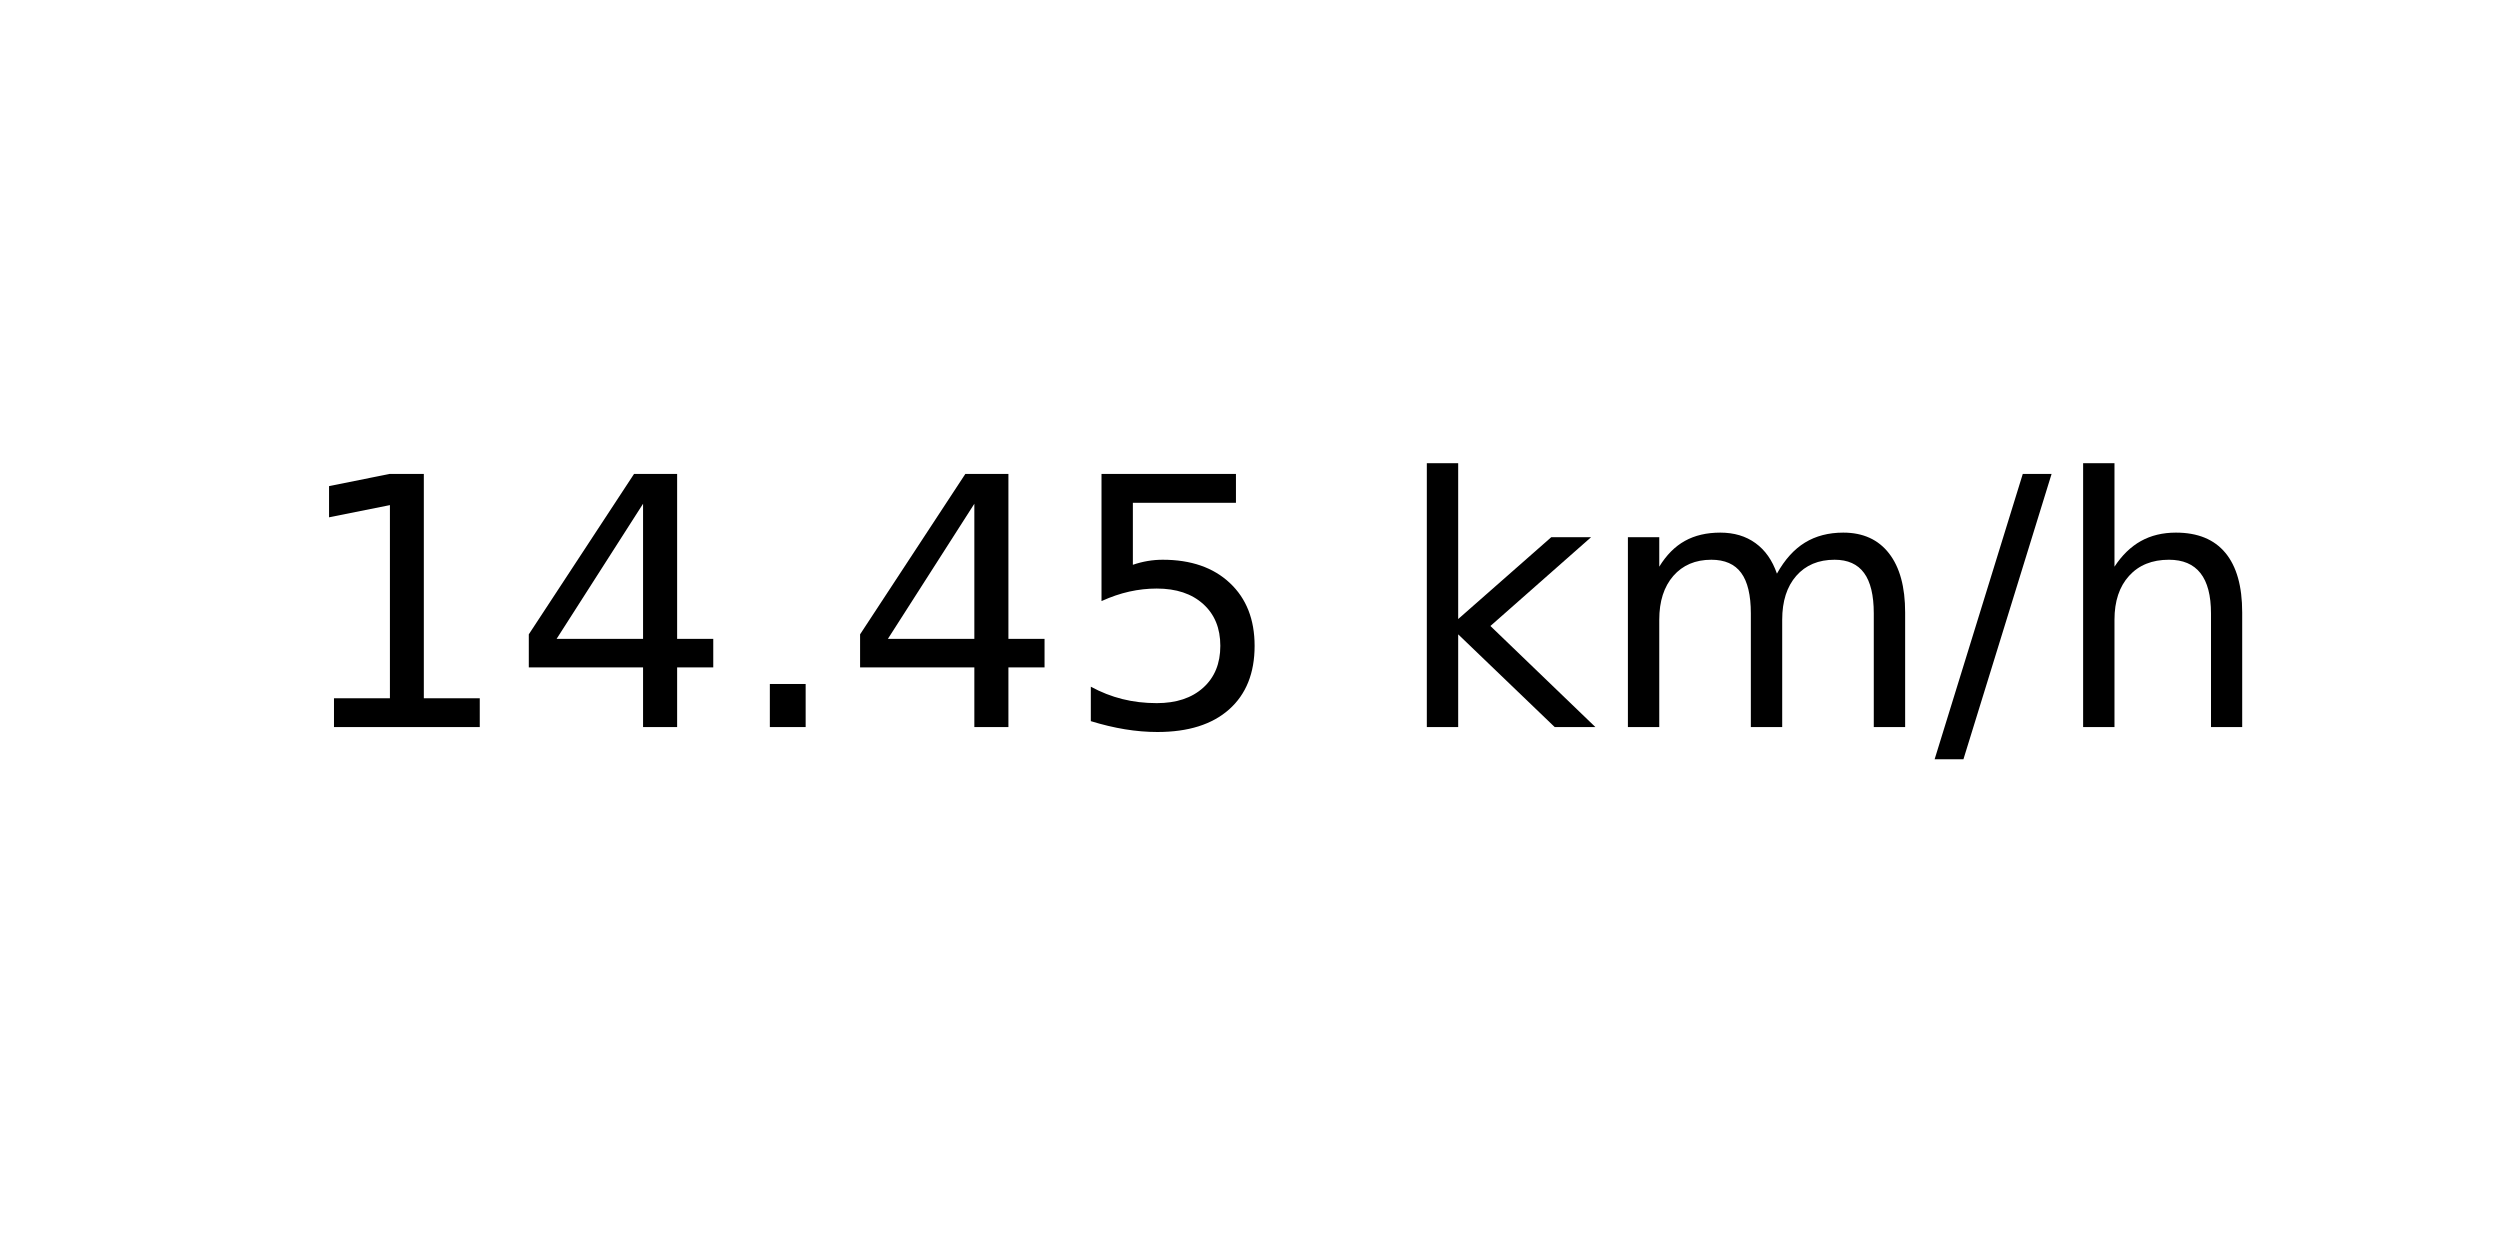
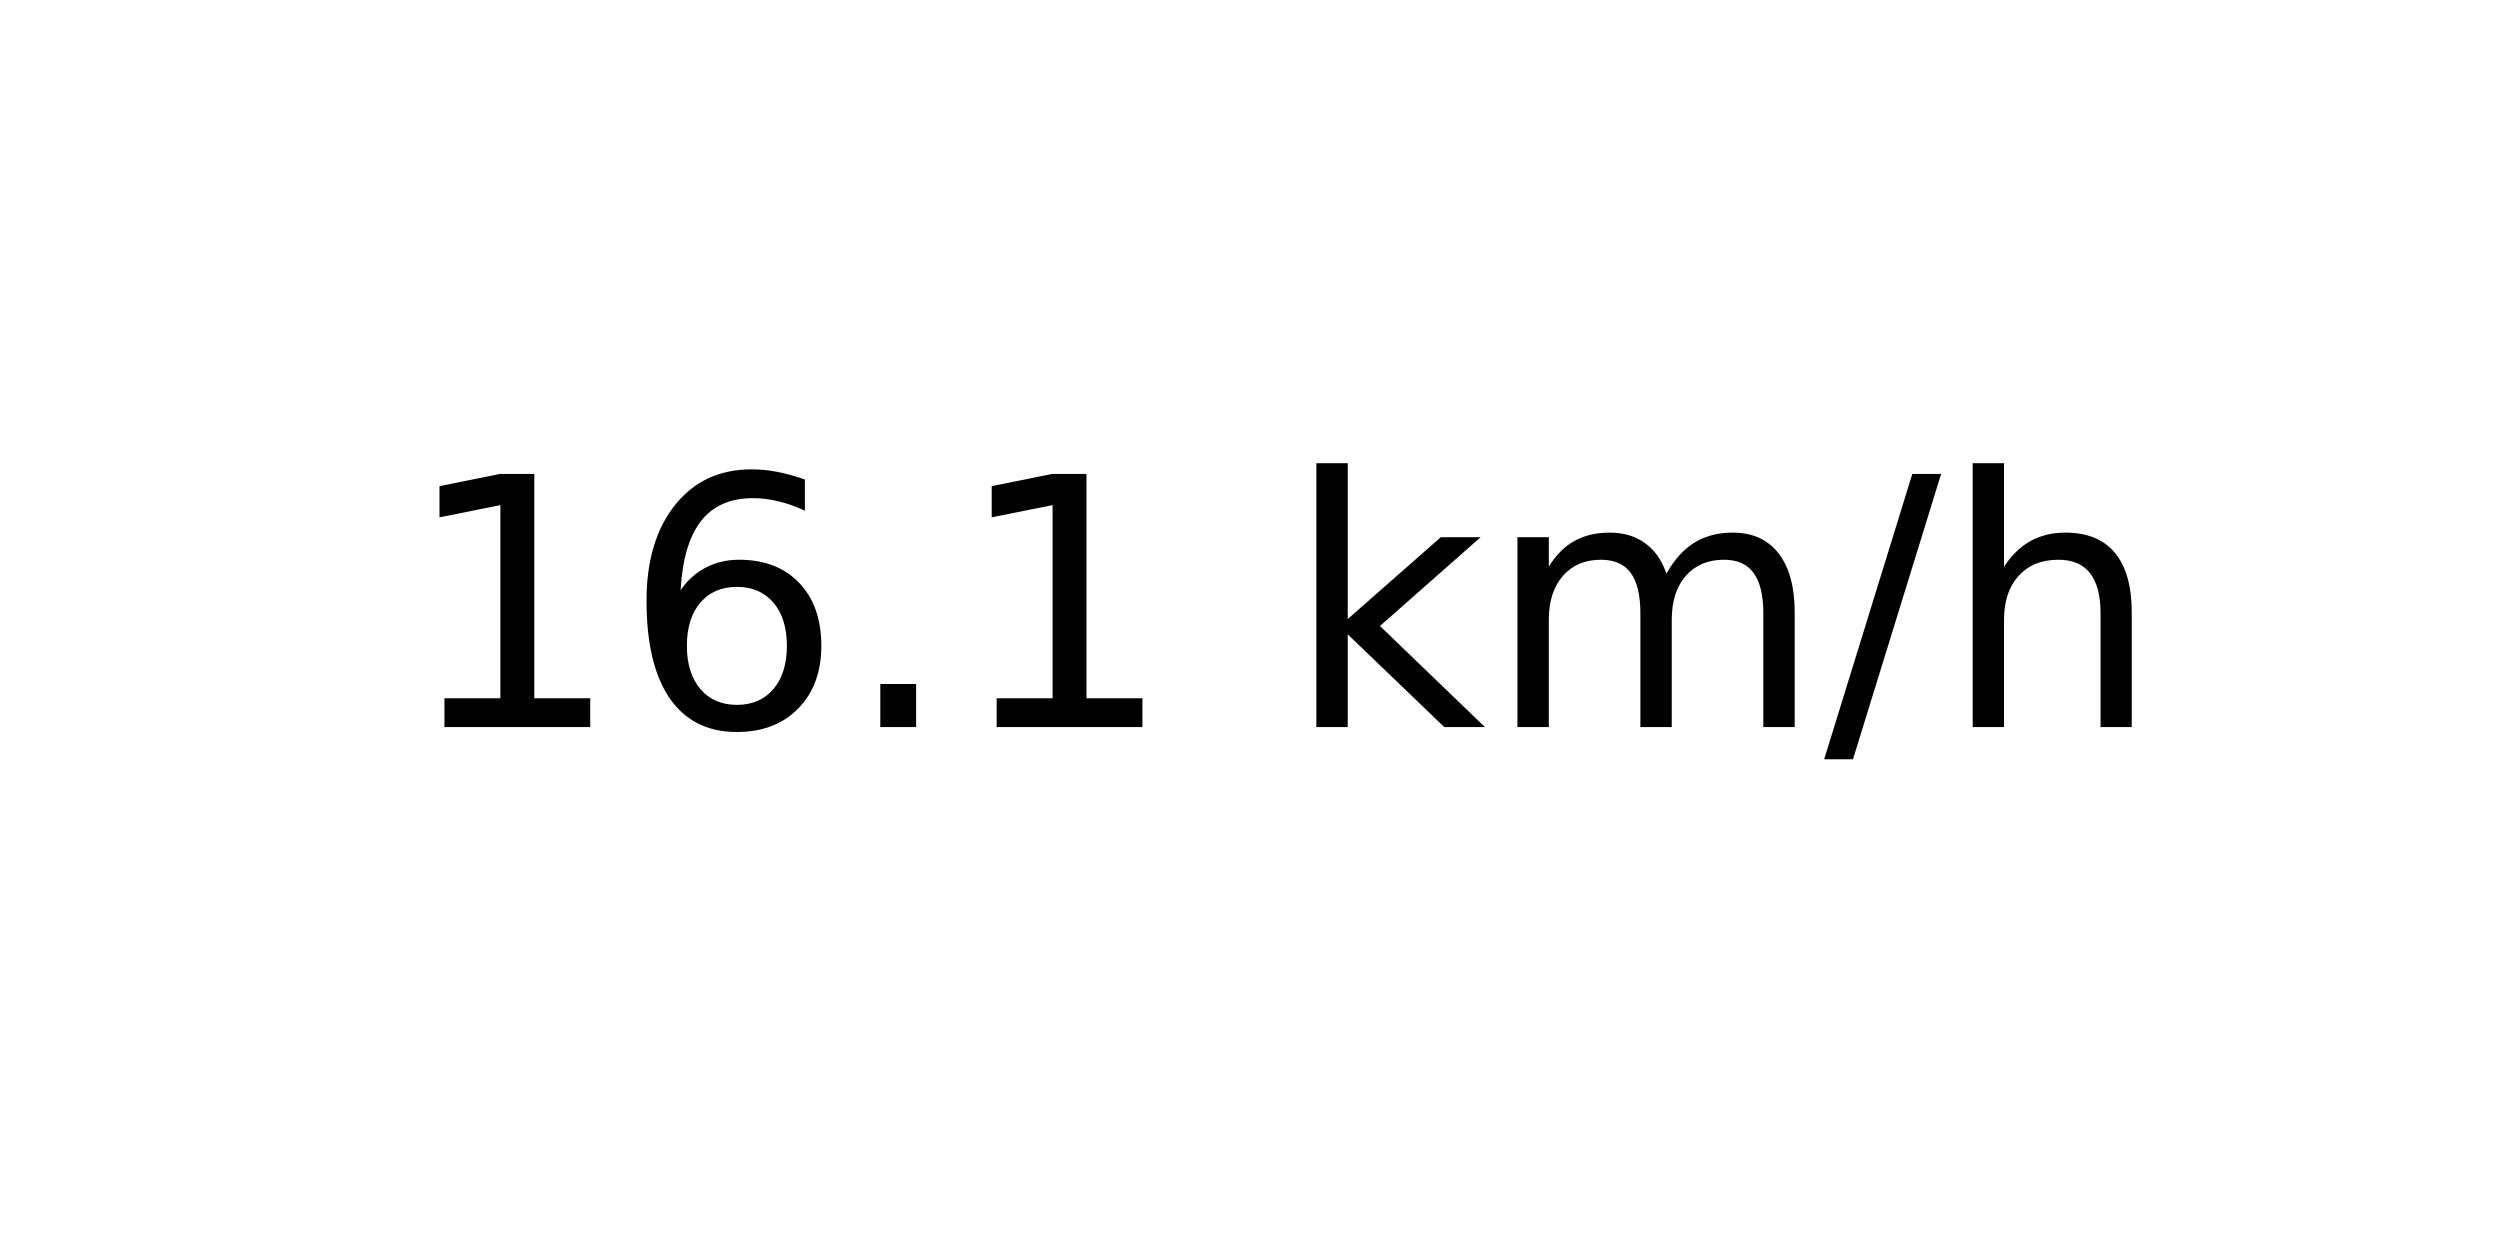
<svg xmlns="http://www.w3.org/2000/svg" xmlns:xlink="http://www.w3.org/1999/xlink" width="72pt" height="36pt" viewBox="0 0 72 36" version="1.1">
  <defs>
    <style type="text/css">*{stroke-linejoin: round; stroke-linecap: butt}</style>
  </defs>
  <g id="figure_1">
    <g id="axes_1">
      <g id="text_1">
-         <g transform="translate(8.378125 20.93937) scale(0.1 -0.1)">
+         <g transform="translate(11.55937 20.93937) scale(0.1 -0.1)">
          <defs>
            <path id="DejaVuSans-31" d="M 794 531  L 1825 531  L 1825 4091  L 703 3866  L 703 4441  L 1819 4666  L 2450 4666  L 2450 531  L 3481 531  L 3481 0  L 794 0  L 794 531  z " transform="scale(0.015625)" />
-             <path id="DejaVuSans-34" d="M 2419 4116  L 825 1625  L 2419 1625  L 2419 4116  z M 2253 4666  L 3047 4666  L 3047 1625  L 3713 1625  L 3713 1100  L 3047 1100  L 3047 0  L 2419 0  L 2419 1100  L 313 1100  L 313 1709  L 2253 4666  z " transform="scale(0.015625)" />
+             <path id="DejaVuSans-36" d="M 2113 2584  Q 1688 2584 1439 2293  Q 1191 2003 1191 1497  Q 1191 994 1439 701  Q 1688 409 2113 409  Q 2538 409 2786 701  Q 3034 994 3034 1497  Q 3034 2003 2786 2293  Q 2538 2584 2113 2584  z M 3366 4563  L 3366 3988  Q 3128 4100 2886 4159  Q 2644 4219 2406 4219  Q 1781 4219 1451 3797  Q 1122 3375 1075 2522  Q 1259 2794 1537 2939  Q 1816 3084 2150 3084  Q 2853 3084 3261 2657  Q 3669 2231 3669 1497  Q 3669 778 3244 343  Q 2819 -91 2113 -91  Q 1303 -91 875 529  Q 447 1150 447 2328  Q 447 3434 972 4092  Q 1497 4750 2381 4750  Q 2619 4750 2861 4703  Q 3103 4656 3366 4563  z " transform="scale(0.015625)" />
            <path id="DejaVuSans-2e" d="M 684 794  L 1344 794  L 1344 0  L 684 0  L 684 794  z " transform="scale(0.015625)" />
-             <path id="DejaVuSans-35" d="M 691 4666  L 3169 4666  L 3169 4134  L 1269 4134  L 1269 2991  Q 1406 3038 1543 3061  Q 1681 3084 1819 3084  Q 2600 3084 3056 2656  Q 3513 2228 3513 1497  Q 3513 744 3044 326  Q 2575 -91 1722 -91  Q 1428 -91 1123 -41  Q 819 9 494 109  L 494 744  Q 775 591 1075 516  Q 1375 441 1709 441  Q 2250 441 2565 725  Q 2881 1009 2881 1497  Q 2881 1984 2565 2268  Q 2250 2553 1709 2553  Q 1456 2553 1204 2497  Q 953 2441 691 2322  L 691 4666  z " transform="scale(0.015625)" />
            <path id="DejaVuSans-20" transform="scale(0.015625)" />
            <path id="DejaVuSans-6b" d="M 581 4863  L 1159 4863  L 1159 1991  L 2875 3500  L 3609 3500  L 1753 1863  L 3688 0  L 2938 0  L 1159 1709  L 1159 0  L 581 0  L 581 4863  z " transform="scale(0.015625)" />
            <path id="DejaVuSans-6d" d="M 3328 2828  Q 3544 3216 3844 3400  Q 4144 3584 4550 3584  Q 5097 3584 5394 3201  Q 5691 2819 5691 2113  L 5691 0  L 5113 0  L 5113 2094  Q 5113 2597 4934 2840  Q 4756 3084 4391 3084  Q 3944 3084 3684 2787  Q 3425 2491 3425 1978  L 3425 0  L 2847 0  L 2847 2094  Q 2847 2600 2669 2842  Q 2491 3084 2119 3084  Q 1678 3084 1418 2786  Q 1159 2488 1159 1978  L 1159 0  L 581 0  L 581 3500  L 1159 3500  L 1159 2956  Q 1356 3278 1631 3431  Q 1906 3584 2284 3584  Q 2666 3584 2933 3390  Q 3200 3197 3328 2828  z " transform="scale(0.015625)" />
            <path id="DejaVuSans-2f" d="M 1625 4666  L 2156 4666  L 531 -594  L 0 -594  L 1625 4666  z " transform="scale(0.015625)" />
            <path id="DejaVuSans-68" d="M 3513 2113  L 3513 0  L 2938 0  L 2938 2094  Q 2938 2591 2744 2837  Q 2550 3084 2163 3084  Q 1697 3084 1428 2787  Q 1159 2491 1159 1978  L 1159 0  L 581 0  L 581 4863  L 1159 4863  L 1159 2956  Q 1366 3272 1645 3428  Q 1925 3584 2291 3584  Q 2894 3584 3203 3211  Q 3513 2838 3513 2113  z " transform="scale(0.015625)" />
          </defs>
          <use xlink:href="#DejaVuSans-31" />
-           <use xlink:href="#DejaVuSans-34" x="63.623" />
+           <use xlink:href="#DejaVuSans-36" x="63.623" />
          <use xlink:href="#DejaVuSans-2e" x="127.246" />
-           <use xlink:href="#DejaVuSans-34" x="159.033" />
-           <use xlink:href="#DejaVuSans-35" x="222.656" />
-           <use xlink:href="#DejaVuSans-20" x="286.279" />
-           <use xlink:href="#DejaVuSans-6b" x="318.066" />
-           <use xlink:href="#DejaVuSans-6d" x="375.977" />
-           <use xlink:href="#DejaVuSans-2f" x="473.389" />
-           <use xlink:href="#DejaVuSans-68" x="507.08" />
+           <use xlink:href="#DejaVuSans-31" x="159.033" />
+           <use xlink:href="#DejaVuSans-20" x="222.656" />
+           <use xlink:href="#DejaVuSans-6b" x="254.443" />
+           <use xlink:href="#DejaVuSans-6d" x="312.354" />
+           <use xlink:href="#DejaVuSans-2f" x="409.766" />
+           <use xlink:href="#DejaVuSans-68" x="443.457" />
        </g>
      </g>
    </g>
  </g>
</svg>
